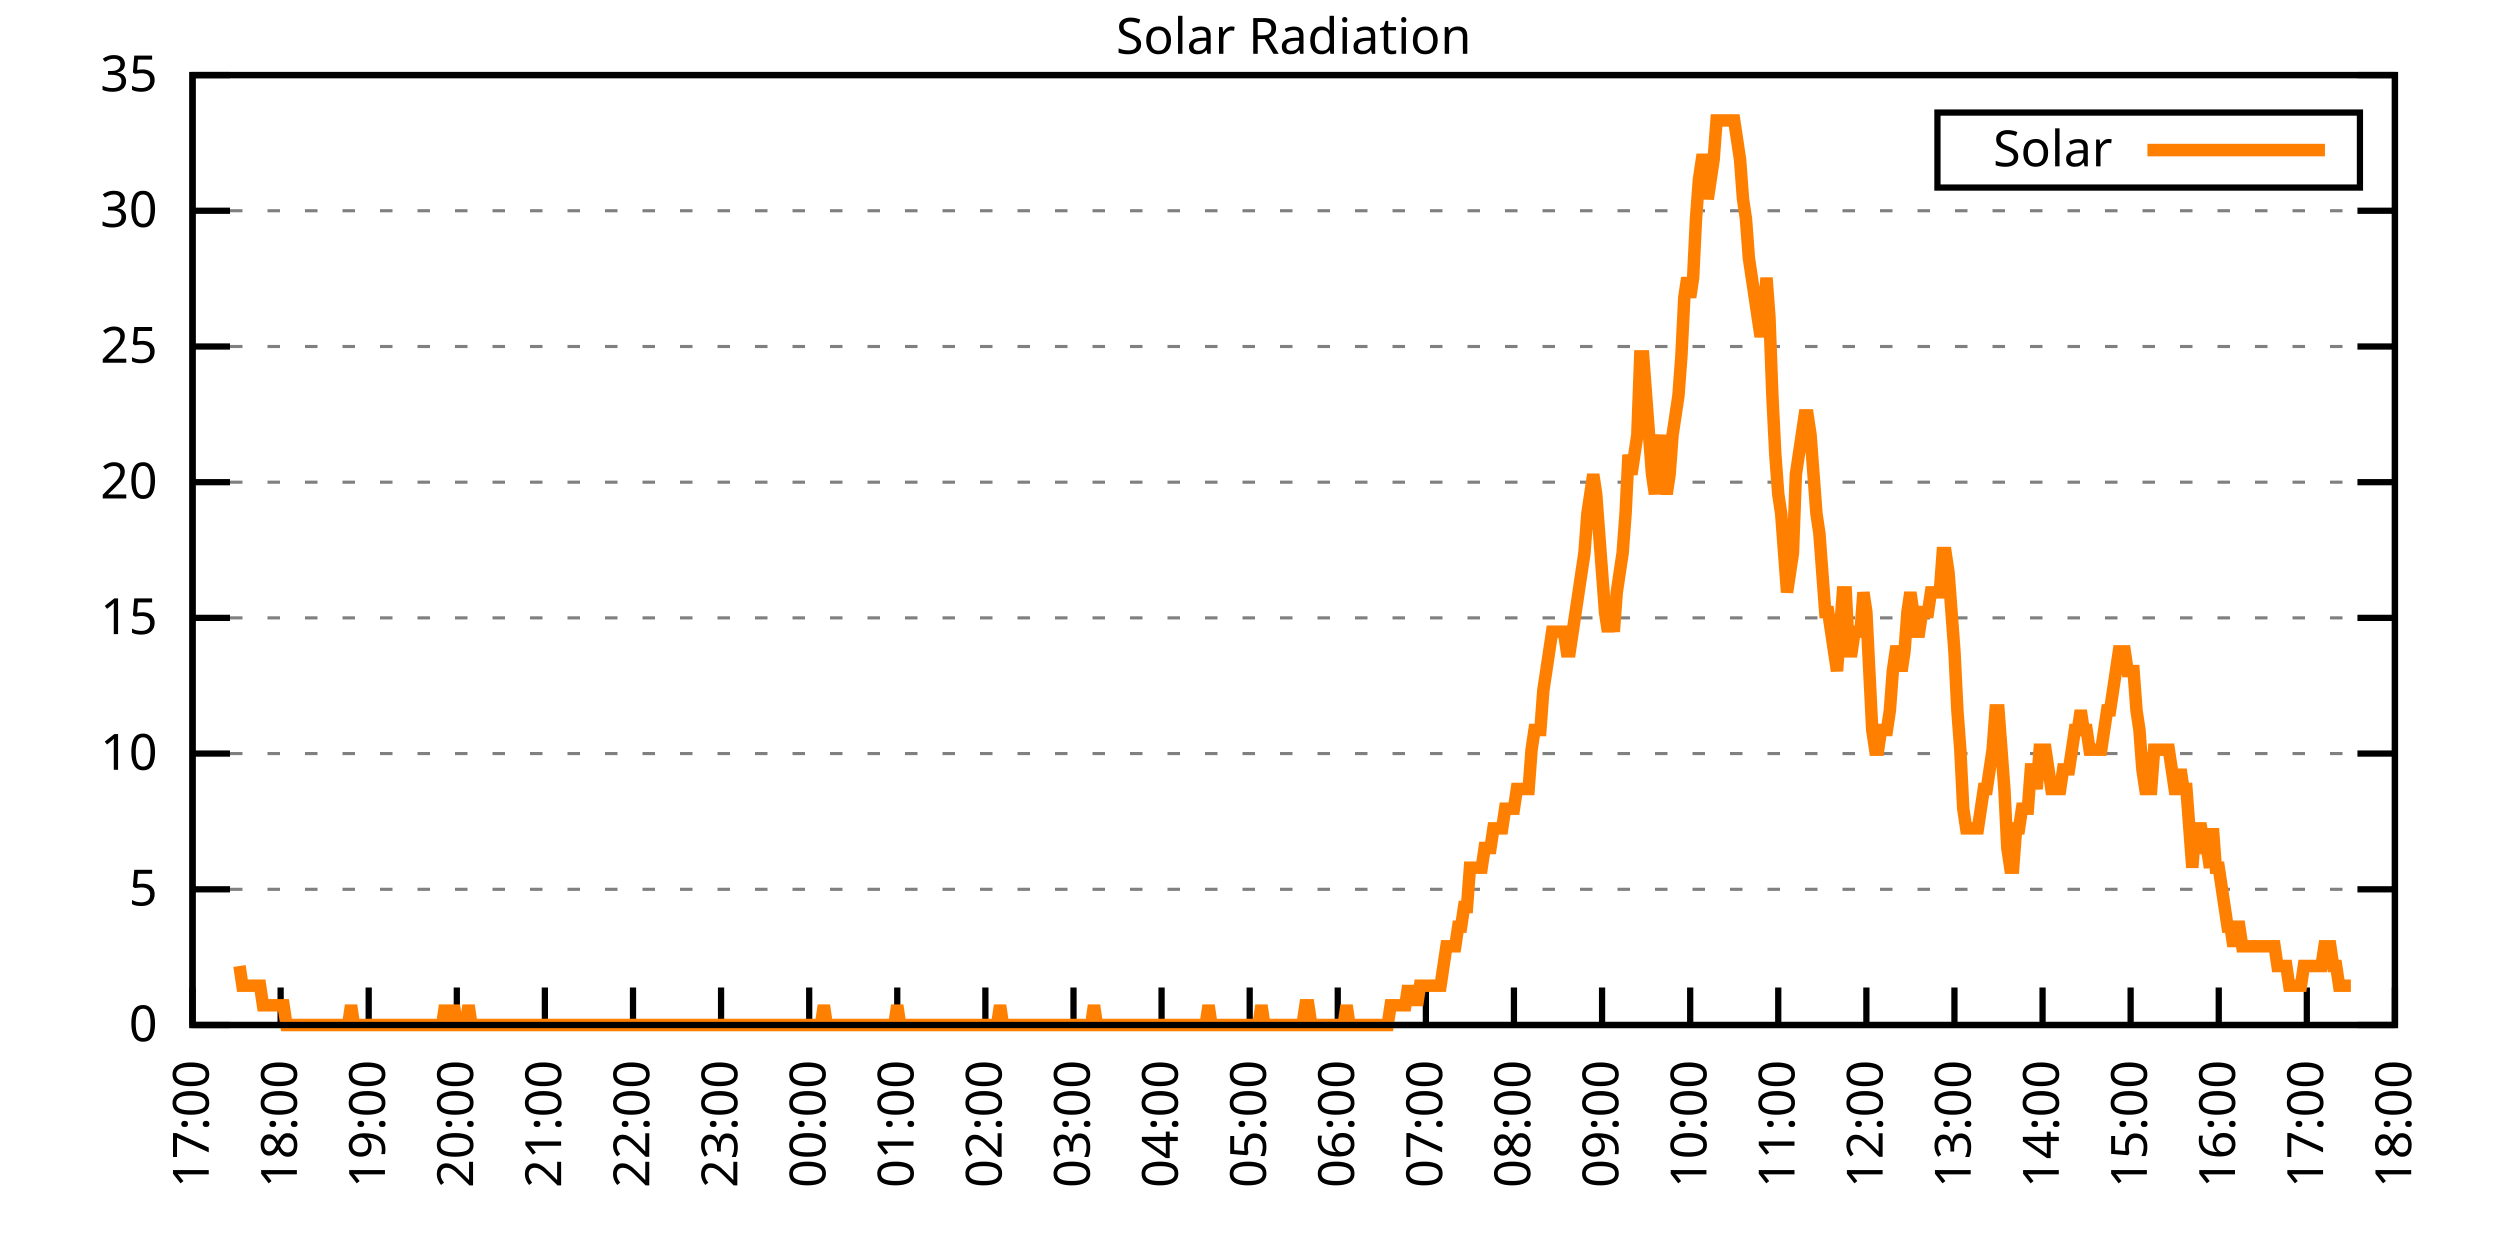
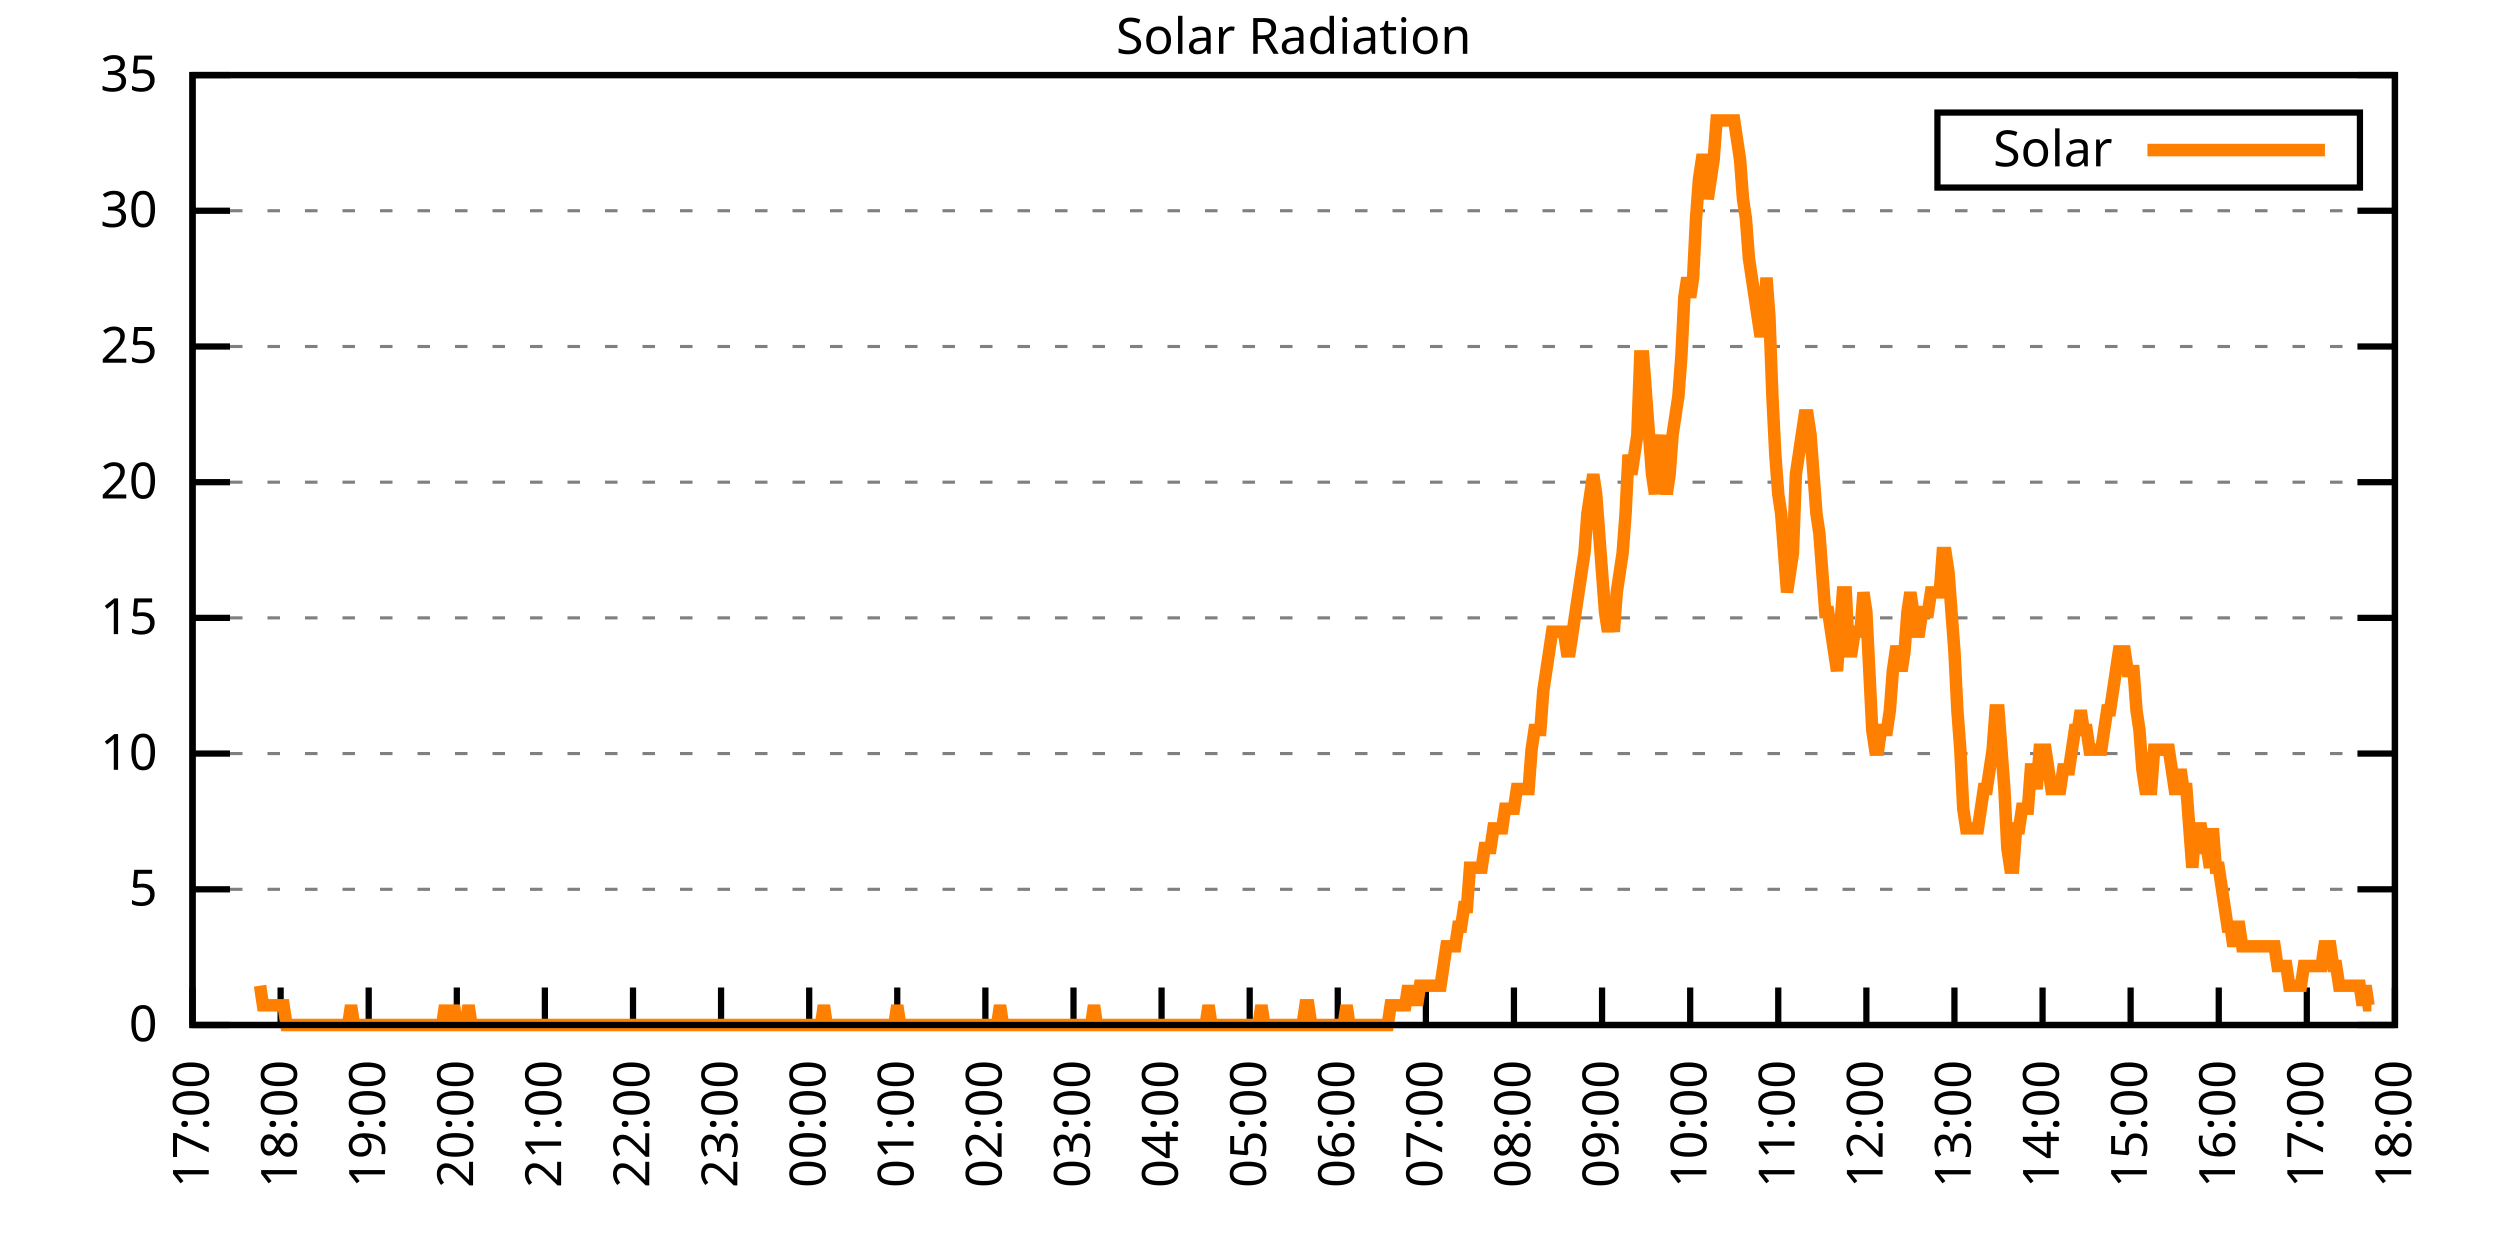
<svg xmlns="http://www.w3.org/2000/svg" xmlns:xlink="http://www.w3.org/1999/xlink" width="400" height="200" viewBox="0 0 400 200">
  <g id="gnuplot_canvas">
    <rect x="0" y="0" width="400" height="200" fill="none" />
    <defs>
      <circle id="gpDot" r="0.5" stroke-width="0.5" stroke="currentColor" />
      <path id="gpPt0" stroke-width="0.333" stroke="currentColor" d="M-1,0 h2 M0,-1 v2" />
      <path id="gpPt1" stroke-width="0.333" stroke="currentColor" d="M-1,-1 L1,1 M1,-1 L-1,1" />
      <path id="gpPt2" stroke-width="0.333" stroke="currentColor" d="M-1,0 L1,0 M0,-1 L0,1 M-1,-1 L1,1 M-1,1 L1,-1" />
      <rect id="gpPt3" stroke-width="0.333" stroke="currentColor" x="-1" y="-1" width="2" height="2" />
      <rect id="gpPt4" stroke-width="0.333" stroke="currentColor" fill="currentColor" x="-1" y="-1" width="2" height="2" />
      <circle id="gpPt5" stroke-width="0.333" stroke="currentColor" cx="0" cy="0" r="1" />
      <use xlink:href="#gpPt5" id="gpPt6" fill="currentColor" stroke="none" />
      <path id="gpPt7" stroke-width="0.333" stroke="currentColor" d="M0,-1.33 L-1.33,0.67 L1.33,0.67 z" />
      <use xlink:href="#gpPt7" id="gpPt8" fill="currentColor" stroke="none" />
      <use xlink:href="#gpPt7" id="gpPt9" stroke="currentColor" transform="rotate(180)" />
      <use xlink:href="#gpPt9" id="gpPt10" fill="currentColor" stroke="none" />
      <use xlink:href="#gpPt3" id="gpPt11" stroke="currentColor" transform="rotate(45)" />
      <use xlink:href="#gpPt11" id="gpPt12" fill="currentColor" stroke="none" />
      <path id="gpPt13" stroke-width="0.333" stroke="currentColor" d="M0,1.330 L1.265,0.411 L0.782,-1.067 L-0.782,-1.076 L-1.265,0.411 z" />
      <use xlink:href="#gpPt13" id="gpPt14" fill="currentColor" stroke="none" />
      <filter id="textbox" filterUnits="objectBoundingBox" x="0" y="0" height="1" width="1">
        <feFlood flood-color="white" flood-opacity="1" result="bgnd" />
        <feComposite in="SourceGraphic" in2="bgnd" operator="atop" />
      </filter>
      <filter id="greybox" filterUnits="objectBoundingBox" x="0" y="0" height="1" width="1">
        <feFlood flood-color="lightgrey" flood-opacity="1" result="grey" />
        <feComposite in="SourceGraphic" in2="grey" operator="atop" />
      </filter>
    </defs>
    <g fill="none" color="white" stroke="currentColor" stroke-width="1.00" stroke-linecap="butt" stroke-linejoin="miter">
</g>
    <g fill="none" color="black" stroke="currentColor" stroke-width="1.00" stroke-linecap="butt" stroke-linejoin="miter">
      <g stroke="none" shape-rendering="crispEdges">
        <polygon fill="rgb(255, 255, 255)" points="30.80,164.00 383.18,164.00 383.18,12.02 30.80,12.02 " />
      </g>
    </g>
    <g fill="none" color="black" stroke="currentColor" stroke-width="1.00" stroke-linecap="butt" stroke-linejoin="miter">
</g>
    <g fill="none" color="black" stroke="black" stroke-width="0.50" stroke-linecap="butt" stroke-linejoin="miter">
</g>
    <g fill="none" color="gray" stroke="currentColor" stroke-width="0.50" stroke-linecap="butt" stroke-linejoin="miter">
      <path stroke="gray" stroke-dasharray="2,4" class="gridline" d="M30.80,164.00 L383.19,164.00  " />
    </g>
    <g fill="none" color="gray" stroke="gray" stroke-width="1.00" stroke-linecap="butt" stroke-linejoin="miter">
</g>
    <g fill="none" color="black" stroke="currentColor" stroke-width="1.00" stroke-linecap="butt" stroke-linejoin="miter">
      <path stroke="black" d="M30.80,164.00 L36.80,164.00 M383.19,164.00 L377.19,164.00  " />
      <g transform="translate(25.20,166.60)" stroke="none" fill="black" font-family="Sans" font-size="8.00" text-anchor="end">
        <text>
          <tspan font-family="Sans"> 0</tspan>
        </text>
      </g>
    </g>
    <g fill="none" color="black" stroke="currentColor" stroke-width="1.00" stroke-linecap="butt" stroke-linejoin="miter">
</g>
    <g fill="none" color="black" stroke="black" stroke-width="0.50" stroke-linecap="butt" stroke-linejoin="miter">
</g>
    <g fill="none" color="gray" stroke="currentColor" stroke-width="0.50" stroke-linecap="butt" stroke-linejoin="miter">
      <path stroke="gray" stroke-dasharray="2,4" class="gridline" d="M30.80,142.29 L383.19,142.29  " />
    </g>
    <g fill="none" color="gray" stroke="gray" stroke-width="1.00" stroke-linecap="butt" stroke-linejoin="miter">
</g>
    <g fill="none" color="black" stroke="currentColor" stroke-width="1.00" stroke-linecap="butt" stroke-linejoin="miter">
      <path stroke="black" d="M30.80,142.29 L36.80,142.29 M383.19,142.29 L377.19,142.29  " />
      <g transform="translate(25.20,144.89)" stroke="none" fill="black" font-family="Sans" font-size="8.00" text-anchor="end">
        <text>
          <tspan font-family="Sans"> 5</tspan>
        </text>
      </g>
    </g>
    <g fill="none" color="black" stroke="currentColor" stroke-width="1.00" stroke-linecap="butt" stroke-linejoin="miter">
</g>
    <g fill="none" color="black" stroke="black" stroke-width="0.50" stroke-linecap="butt" stroke-linejoin="miter">
</g>
    <g fill="none" color="gray" stroke="currentColor" stroke-width="0.50" stroke-linecap="butt" stroke-linejoin="miter">
      <path stroke="gray" stroke-dasharray="2,4" class="gridline" d="M30.80,120.57 L383.19,120.57  " />
    </g>
    <g fill="none" color="gray" stroke="gray" stroke-width="1.00" stroke-linecap="butt" stroke-linejoin="miter">
</g>
    <g fill="none" color="black" stroke="currentColor" stroke-width="1.00" stroke-linecap="butt" stroke-linejoin="miter">
      <path stroke="black" d="M30.80,120.57 L36.80,120.57 M383.19,120.57 L377.19,120.57  " />
      <g transform="translate(25.20,123.17)" stroke="none" fill="black" font-family="Sans" font-size="8.00" text-anchor="end">
        <text>
          <tspan font-family="Sans"> 10</tspan>
        </text>
      </g>
    </g>
    <g fill="none" color="black" stroke="currentColor" stroke-width="1.00" stroke-linecap="butt" stroke-linejoin="miter">
</g>
    <g fill="none" color="black" stroke="black" stroke-width="0.50" stroke-linecap="butt" stroke-linejoin="miter">
</g>
    <g fill="none" color="gray" stroke="currentColor" stroke-width="0.50" stroke-linecap="butt" stroke-linejoin="miter">
      <path stroke="gray" stroke-dasharray="2,4" class="gridline" d="M30.80,98.86 L383.19,98.86  " />
    </g>
    <g fill="none" color="gray" stroke="gray" stroke-width="1.00" stroke-linecap="butt" stroke-linejoin="miter">
</g>
    <g fill="none" color="black" stroke="currentColor" stroke-width="1.00" stroke-linecap="butt" stroke-linejoin="miter">
      <path stroke="black" d="M30.80,98.86 L36.80,98.86 M383.19,98.86 L377.19,98.86  " />
      <g transform="translate(25.20,101.46)" stroke="none" fill="black" font-family="Sans" font-size="8.00" text-anchor="end">
        <text>
          <tspan font-family="Sans"> 15</tspan>
        </text>
      </g>
    </g>
    <g fill="none" color="black" stroke="currentColor" stroke-width="1.00" stroke-linecap="butt" stroke-linejoin="miter">
</g>
    <g fill="none" color="black" stroke="black" stroke-width="0.50" stroke-linecap="butt" stroke-linejoin="miter">
</g>
    <g fill="none" color="gray" stroke="currentColor" stroke-width="0.50" stroke-linecap="butt" stroke-linejoin="miter">
      <path stroke="gray" stroke-dasharray="2,4" class="gridline" d="M30.80,77.15 L383.19,77.15  " />
    </g>
    <g fill="none" color="gray" stroke="gray" stroke-width="1.00" stroke-linecap="butt" stroke-linejoin="miter">
</g>
    <g fill="none" color="black" stroke="currentColor" stroke-width="1.00" stroke-linecap="butt" stroke-linejoin="miter">
      <path stroke="black" d="M30.80,77.15 L36.80,77.15 M383.19,77.15 L377.19,77.15  " />
      <g transform="translate(25.20,79.75)" stroke="none" fill="black" font-family="Sans" font-size="8.00" text-anchor="end">
        <text>
          <tspan font-family="Sans"> 20</tspan>
        </text>
      </g>
    </g>
    <g fill="none" color="black" stroke="currentColor" stroke-width="1.00" stroke-linecap="butt" stroke-linejoin="miter">
</g>
    <g fill="none" color="black" stroke="black" stroke-width="0.50" stroke-linecap="butt" stroke-linejoin="miter">
</g>
    <g fill="none" color="gray" stroke="currentColor" stroke-width="0.50" stroke-linecap="butt" stroke-linejoin="miter">
      <path stroke="gray" stroke-dasharray="2,4" class="gridline" d="M30.80,55.44 L383.19,55.44  " />
    </g>
    <g fill="none" color="gray" stroke="gray" stroke-width="1.00" stroke-linecap="butt" stroke-linejoin="miter">
</g>
    <g fill="none" color="black" stroke="currentColor" stroke-width="1.00" stroke-linecap="butt" stroke-linejoin="miter">
      <path stroke="black" d="M30.80,55.44 L36.80,55.44 M383.19,55.44 L377.19,55.44  " />
      <g transform="translate(25.20,58.04)" stroke="none" fill="black" font-family="Sans" font-size="8.00" text-anchor="end">
        <text>
          <tspan font-family="Sans"> 25</tspan>
        </text>
      </g>
    </g>
    <g fill="none" color="black" stroke="currentColor" stroke-width="1.00" stroke-linecap="butt" stroke-linejoin="miter">
</g>
    <g fill="none" color="black" stroke="black" stroke-width="0.50" stroke-linecap="butt" stroke-linejoin="miter">
</g>
    <g fill="none" color="gray" stroke="currentColor" stroke-width="0.50" stroke-linecap="butt" stroke-linejoin="miter">
      <path stroke="gray" stroke-dasharray="2,4" class="gridline" d="M30.80,33.72 L383.19,33.72  " />
    </g>
    <g fill="none" color="gray" stroke="gray" stroke-width="1.00" stroke-linecap="butt" stroke-linejoin="miter">
</g>
    <g fill="none" color="black" stroke="currentColor" stroke-width="1.00" stroke-linecap="butt" stroke-linejoin="miter">
      <path stroke="black" d="M30.80,33.72 L36.80,33.72 M383.19,33.72 L377.19,33.72  " />
      <g transform="translate(25.20,36.32)" stroke="none" fill="black" font-family="Sans" font-size="8.00" text-anchor="end">
        <text>
          <tspan font-family="Sans"> 30</tspan>
        </text>
      </g>
    </g>
    <g fill="none" color="black" stroke="currentColor" stroke-width="1.00" stroke-linecap="butt" stroke-linejoin="miter">
</g>
    <g fill="none" color="black" stroke="black" stroke-width="0.50" stroke-linecap="butt" stroke-linejoin="miter">
</g>
    <g fill="none" color="gray" stroke="currentColor" stroke-width="0.50" stroke-linecap="butt" stroke-linejoin="miter">
      <path stroke="gray" stroke-dasharray="2,4" class="gridline" d="M30.80,12.01 L383.19,12.01  " />
    </g>
    <g fill="none" color="gray" stroke="gray" stroke-width="1.00" stroke-linecap="butt" stroke-linejoin="miter">
</g>
    <g fill="none" color="black" stroke="currentColor" stroke-width="1.00" stroke-linecap="butt" stroke-linejoin="miter">
      <path stroke="black" d="M30.80,12.01 L36.80,12.01 M383.19,12.01 L377.19,12.01  " />
      <g transform="translate(25.20,14.61)" stroke="none" fill="black" font-family="Sans" font-size="8.00" text-anchor="end">
        <text>
          <tspan font-family="Sans"> 35</tspan>
        </text>
      </g>
    </g>
    <g fill="none" color="black" stroke="currentColor" stroke-width="1.00" stroke-linecap="butt" stroke-linejoin="miter">
      <path stroke="black" d="M30.80,164.00 L30.80,158.00  " />
      <g transform="translate(33.40,169.60) rotate(270.00)" stroke="none" fill="black" font-family="Sans" font-size="8.00" text-anchor="end">
        <text>
          <tspan font-family="Sans">17:00</tspan>
        </text>
      </g>
    </g>
    <g fill="none" color="black" stroke="currentColor" stroke-width="1.00" stroke-linecap="butt" stroke-linejoin="miter">
      <path stroke="black" d="M44.90,164.00 L44.90,158.00  " />
      <g transform="translate(47.50,169.60) rotate(270.00)" stroke="none" fill="black" font-family="Sans" font-size="8.00" text-anchor="end">
        <text>
          <tspan font-family="Sans">18:00</tspan>
        </text>
      </g>
    </g>
    <g fill="none" color="black" stroke="currentColor" stroke-width="1.00" stroke-linecap="butt" stroke-linejoin="miter">
      <path stroke="black" d="M58.99,164.00 L58.99,158.00  " />
      <g transform="translate(61.59,169.60) rotate(270.00)" stroke="none" fill="black" font-family="Sans" font-size="8.00" text-anchor="end">
        <text>
          <tspan font-family="Sans">19:00</tspan>
        </text>
      </g>
    </g>
    <g fill="none" color="black" stroke="currentColor" stroke-width="1.00" stroke-linecap="butt" stroke-linejoin="miter">
      <path stroke="black" d="M73.09,164.00 L73.09,158.00  " />
      <g transform="translate(75.69,169.60) rotate(270.00)" stroke="none" fill="black" font-family="Sans" font-size="8.00" text-anchor="end">
        <text>
          <tspan font-family="Sans">20:00</tspan>
        </text>
      </g>
    </g>
    <g fill="none" color="black" stroke="currentColor" stroke-width="1.00" stroke-linecap="butt" stroke-linejoin="miter">
      <path stroke="black" d="M87.18,164.00 L87.18,158.00  " />
      <g transform="translate(89.78,169.60) rotate(270.00)" stroke="none" fill="black" font-family="Sans" font-size="8.00" text-anchor="end">
        <text>
          <tspan font-family="Sans">21:00</tspan>
        </text>
      </g>
    </g>
    <g fill="none" color="black" stroke="currentColor" stroke-width="1.00" stroke-linecap="butt" stroke-linejoin="miter">
      <path stroke="black" d="M101.28,164.00 L101.28,158.00  " />
      <g transform="translate(103.88,169.60) rotate(270.00)" stroke="none" fill="black" font-family="Sans" font-size="8.00" text-anchor="end">
        <text>
          <tspan font-family="Sans">22:00</tspan>
        </text>
      </g>
    </g>
    <g fill="none" color="black" stroke="currentColor" stroke-width="1.00" stroke-linecap="butt" stroke-linejoin="miter">
      <path stroke="black" d="M115.37,164.00 L115.37,158.00  " />
      <g transform="translate(117.97,169.60) rotate(270.00)" stroke="none" fill="black" font-family="Sans" font-size="8.00" text-anchor="end">
        <text>
          <tspan font-family="Sans">23:00</tspan>
        </text>
      </g>
    </g>
    <g fill="none" color="black" stroke="currentColor" stroke-width="1.00" stroke-linecap="butt" stroke-linejoin="miter">
      <path stroke="black" d="M129.47,164.00 L129.47,158.00  " />
      <g transform="translate(132.07,169.60) rotate(270.00)" stroke="none" fill="black" font-family="Sans" font-size="8.00" text-anchor="end">
        <text>
          <tspan font-family="Sans">00:00</tspan>
        </text>
      </g>
    </g>
    <g fill="none" color="black" stroke="currentColor" stroke-width="1.00" stroke-linecap="butt" stroke-linejoin="miter">
      <path stroke="black" d="M143.56,164.00 L143.56,158.00  " />
      <g transform="translate(146.16,169.60) rotate(270.00)" stroke="none" fill="black" font-family="Sans" font-size="8.00" text-anchor="end">
        <text>
          <tspan font-family="Sans">01:00</tspan>
        </text>
      </g>
    </g>
    <g fill="none" color="black" stroke="currentColor" stroke-width="1.00" stroke-linecap="butt" stroke-linejoin="miter">
      <path stroke="black" d="M157.66,164.00 L157.66,158.00  " />
      <g transform="translate(160.26,169.60) rotate(270.00)" stroke="none" fill="black" font-family="Sans" font-size="8.00" text-anchor="end">
        <text>
          <tspan font-family="Sans">02:00</tspan>
        </text>
      </g>
    </g>
    <g fill="none" color="black" stroke="currentColor" stroke-width="1.00" stroke-linecap="butt" stroke-linejoin="miter">
      <path stroke="black" d="M171.76,164.00 L171.76,158.00  " />
      <g transform="translate(174.36,169.60) rotate(270.00)" stroke="none" fill="black" font-family="Sans" font-size="8.00" text-anchor="end">
        <text>
          <tspan font-family="Sans">03:00</tspan>
        </text>
      </g>
    </g>
    <g fill="none" color="black" stroke="currentColor" stroke-width="1.00" stroke-linecap="butt" stroke-linejoin="miter">
      <path stroke="black" d="M185.85,164.00 L185.85,158.00  " />
      <g transform="translate(188.45,169.60) rotate(270.00)" stroke="none" fill="black" font-family="Sans" font-size="8.00" text-anchor="end">
        <text>
          <tspan font-family="Sans">04:00</tspan>
        </text>
      </g>
    </g>
    <g fill="none" color="black" stroke="currentColor" stroke-width="1.00" stroke-linecap="butt" stroke-linejoin="miter">
      <path stroke="black" d="M199.95,164.00 L199.95,158.00  " />
      <g transform="translate(202.55,169.60) rotate(270.00)" stroke="none" fill="black" font-family="Sans" font-size="8.00" text-anchor="end">
        <text>
          <tspan font-family="Sans">05:00</tspan>
        </text>
      </g>
    </g>
    <g fill="none" color="black" stroke="currentColor" stroke-width="1.00" stroke-linecap="butt" stroke-linejoin="miter">
      <path stroke="black" d="M214.04,164.00 L214.04,158.00  " />
      <g transform="translate(216.64,169.60) rotate(270.00)" stroke="none" fill="black" font-family="Sans" font-size="8.00" text-anchor="end">
        <text>
          <tspan font-family="Sans">06:00</tspan>
        </text>
      </g>
    </g>
    <g fill="none" color="black" stroke="currentColor" stroke-width="1.00" stroke-linecap="butt" stroke-linejoin="miter">
      <path stroke="black" d="M228.14,164.00 L228.14,158.00  " />
      <g transform="translate(230.74,169.60) rotate(270.00)" stroke="none" fill="black" font-family="Sans" font-size="8.00" text-anchor="end">
        <text>
          <tspan font-family="Sans">07:00</tspan>
        </text>
      </g>
    </g>
    <g fill="none" color="black" stroke="currentColor" stroke-width="1.00" stroke-linecap="butt" stroke-linejoin="miter">
      <path stroke="black" d="M242.23,164.00 L242.23,158.00  " />
      <g transform="translate(244.83,169.60) rotate(270.00)" stroke="none" fill="black" font-family="Sans" font-size="8.00" text-anchor="end">
        <text>
          <tspan font-family="Sans">08:00</tspan>
        </text>
      </g>
    </g>
    <g fill="none" color="black" stroke="currentColor" stroke-width="1.00" stroke-linecap="butt" stroke-linejoin="miter">
      <path stroke="black" d="M256.33,164.00 L256.33,158.00  " />
      <g transform="translate(258.93,169.60) rotate(270.00)" stroke="none" fill="black" font-family="Sans" font-size="8.00" text-anchor="end">
        <text>
          <tspan font-family="Sans">09:00</tspan>
        </text>
      </g>
    </g>
    <g fill="none" color="black" stroke="currentColor" stroke-width="1.00" stroke-linecap="butt" stroke-linejoin="miter">
      <path stroke="black" d="M270.43,164.00 L270.43,158.00  " />
      <g transform="translate(273.03,169.60) rotate(270.00)" stroke="none" fill="black" font-family="Sans" font-size="8.00" text-anchor="end">
        <text>
          <tspan font-family="Sans">10:00</tspan>
        </text>
      </g>
    </g>
    <g fill="none" color="black" stroke="currentColor" stroke-width="1.00" stroke-linecap="butt" stroke-linejoin="miter">
      <path stroke="black" d="M284.52,164.00 L284.52,158.00  " />
      <g transform="translate(287.12,169.60) rotate(270.00)" stroke="none" fill="black" font-family="Sans" font-size="8.00" text-anchor="end">
        <text>
          <tspan font-family="Sans">11:00</tspan>
        </text>
      </g>
    </g>
    <g fill="none" color="black" stroke="currentColor" stroke-width="1.00" stroke-linecap="butt" stroke-linejoin="miter">
      <path stroke="black" d="M298.62,164.00 L298.62,158.00  " />
      <g transform="translate(301.22,169.60) rotate(270.00)" stroke="none" fill="black" font-family="Sans" font-size="8.00" text-anchor="end">
        <text>
          <tspan font-family="Sans">12:00</tspan>
        </text>
      </g>
    </g>
    <g fill="none" color="black" stroke="currentColor" stroke-width="1.00" stroke-linecap="butt" stroke-linejoin="miter">
      <path stroke="black" d="M312.71,164.00 L312.71,158.00  " />
      <g transform="translate(315.31,169.60) rotate(270.00)" stroke="none" fill="black" font-family="Sans" font-size="8.00" text-anchor="end">
        <text>
          <tspan font-family="Sans">13:00</tspan>
        </text>
      </g>
    </g>
    <g fill="none" color="black" stroke="currentColor" stroke-width="1.00" stroke-linecap="butt" stroke-linejoin="miter">
      <path stroke="black" d="M326.81,164.00 L326.81,158.00  " />
      <g transform="translate(329.41,169.60) rotate(270.00)" stroke="none" fill="black" font-family="Sans" font-size="8.00" text-anchor="end">
        <text>
          <tspan font-family="Sans">14:00</tspan>
        </text>
      </g>
    </g>
    <g fill="none" color="black" stroke="currentColor" stroke-width="1.00" stroke-linecap="butt" stroke-linejoin="miter">
      <path stroke="black" d="M340.90,164.00 L340.90,158.00  " />
      <g transform="translate(343.50,169.60) rotate(270.00)" stroke="none" fill="black" font-family="Sans" font-size="8.00" text-anchor="end">
        <text>
          <tspan font-family="Sans">15:00</tspan>
        </text>
      </g>
    </g>
    <g fill="none" color="black" stroke="currentColor" stroke-width="1.00" stroke-linecap="butt" stroke-linejoin="miter">
      <path stroke="black" d="M355.00,164.00 L355.00,158.00  " />
      <g transform="translate(357.60,169.60) rotate(270.00)" stroke="none" fill="black" font-family="Sans" font-size="8.00" text-anchor="end">
        <text>
          <tspan font-family="Sans">16:00</tspan>
        </text>
      </g>
    </g>
    <g fill="none" color="black" stroke="currentColor" stroke-width="1.00" stroke-linecap="butt" stroke-linejoin="miter">
      <path stroke="black" d="M369.09,164.00 L369.09,158.00  " />
      <g transform="translate(371.69,169.60) rotate(270.00)" stroke="none" fill="black" font-family="Sans" font-size="8.00" text-anchor="end">
        <text>
          <tspan font-family="Sans">17:00</tspan>
        </text>
      </g>
    </g>
    <g fill="none" color="black" stroke="currentColor" stroke-width="1.00" stroke-linecap="butt" stroke-linejoin="miter">
      <path stroke="black" d="M383.19,164.00 L383.19,158.00  " />
      <g transform="translate(385.79,169.60) rotate(270.00)" stroke="none" fill="black" font-family="Sans" font-size="8.00" text-anchor="end">
        <text>
          <tspan font-family="Sans">18:00</tspan>
        </text>
      </g>
    </g>
    <g fill="none" color="black" stroke="currentColor" stroke-width="1.00" stroke-linecap="butt" stroke-linejoin="miter">
</g>
    <g fill="none" color="black" stroke="currentColor" stroke-width="1.00" stroke-linecap="butt" stroke-linejoin="miter">
      <path stroke="black" d="M30.80,12.01 L30.80,164.00 L383.19,164.00 L383.19,12.01 L30.80,12.01 Z  " />
    </g>
    <g fill="none" color="black" stroke="currentColor" stroke-width="1.00" stroke-linecap="butt" stroke-linejoin="miter">
</g>
    <g fill="none" color="black" stroke="currentColor" stroke-width="1.00" stroke-linecap="butt" stroke-linejoin="miter">
      <path stroke="black" d="M309.99,30.01 L309.99,18.01 L377.59,18.01 L377.59,30.01 L309.99,30.01 Z  " />
    </g>
    <g id="Solar_Radiation_plot_1">
      <g fill="none" color="white" stroke="black" stroke-width="2.00" stroke-linecap="butt" stroke-linejoin="miter">
</g>
      <g fill="none" color="black" stroke="currentColor" stroke-width="2.00" stroke-linecap="butt" stroke-linejoin="miter">
        <g transform="translate(337.99,26.61)" stroke="none" fill="black" font-family="Sans" font-size="8.00" text-anchor="end">
          <text>
            <tspan font-family="Sans">Solar</tspan>
          </text>
        </g>
      </g>
      <g fill="none" color="black" stroke="currentColor" stroke-width="2.00" stroke-linecap="butt" stroke-linejoin="miter">
-         <path stroke="rgb(255, 127,   0)" d="M343.59,24.01 L371.99,24.01 M38.32,154.56 L38.79,157.71 L39.26,157.71 L39.73,157.71 L40.20,157.71 L40.67,157.71   L41.14,157.71 L41.61,157.71 L42.08,160.85 L42.55,160.85 L43.02,160.85 L43.49,160.85 L43.96,160.85 L44.43,160.85   L44.90,160.85 L45.37,160.85 L45.84,164.00 L46.31,164.00 L46.78,164.00 L47.24,164.00 L47.71,164.00 L48.18,164.00   L48.65,164.00 L49.12,164.00 L49.59,164.00 L50.06,164.00 L50.53,164.00 L51.00,164.00 L51.47,164.00 L51.94,164.00   L52.41,164.00 L52.88,164.00 L53.35,164.00 L53.82,164.00 L54.29,164.00 L54.76,164.00 L55.23,164.00 L55.70,164.00   L56.17,160.85 L56.64,164.00 L57.11,164.00 L57.58,164.00 L58.05,164.00 L58.52,164.00 L58.99,164.00 L59.46,164.00   L59.93,164.00 L60.40,164.00 L60.87,164.00 L61.34,164.00 L61.81,164.00 L62.28,164.00 L62.75,164.00 L63.22,164.00   L63.69,164.00 L64.16,164.00 L64.63,164.00 L65.10,164.00 L65.57,164.00 L66.04,164.00 L66.51,164.00 L66.98,164.00   L67.45,164.00 L67.92,164.00 L68.39,164.00 L68.86,164.00 L69.33,164.00 L69.80,164.00 L70.27,164.00 L70.74,164.00   L71.21,160.85 L71.68,164.00 L72.15,164.00 L72.62,160.85 L73.09,164.00 L73.56,164.00 L74.03,164.00 L74.50,164.00   L74.97,160.85 L75.44,164.00 L75.91,164.00 L76.38,164.00 L76.85,164.00 L77.32,164.00 L77.79,164.00 L78.26,164.00   L78.73,164.00 L79.19,164.00 L79.66,164.00 L80.13,164.00 L80.60,164.00 L81.07,164.00 L81.54,164.00 L82.01,164.00   L82.48,164.00 L82.95,164.00 L83.42,164.00 L83.89,164.00 L84.36,164.00 L84.83,164.00 L85.30,164.00 L85.77,164.00   L86.24,164.00 L86.71,164.00 L87.18,164.00 L87.65,164.00 L88.12,164.00 L88.59,164.00 L89.06,164.00 L89.53,164.00   L90.00,164.00 L90.47,164.00 L90.94,164.00 L91.41,164.00 L91.88,164.00 L92.35,164.00 L92.82,164.00 L93.29,164.00   L93.76,164.00 L94.23,164.00 L94.70,164.00 L95.17,164.00 L95.64,164.00 L96.11,164.00 L96.58,164.00 L97.05,164.00   L97.52,164.00 L97.99,164.00 L98.46,164.00 L98.93,164.00 L99.40,164.00 L99.87,164.00 L100.34,164.00 L100.81,164.00   L101.28,164.00 L101.75,164.00 L102.22,164.00 L102.69,164.00 L103.16,164.00 L103.63,164.00 L104.10,164.00 L104.57,164.00   L105.04,164.00 L105.51,164.00 L105.98,164.00 L106.45,164.00 L106.92,164.00 L107.39,164.00 L107.86,164.00 L108.33,164.00   L108.56,164.00 L109.27,164.00 L109.74,164.00 L110.21,164.00 L110.68,164.00 L111.14,164.00 L111.61,164.00 L112.08,164.00   L112.55,164.00 L113.02,164.00 L113.49,164.00 L113.96,164.00 L114.43,164.00 L114.90,164.00 L115.37,164.00 L115.84,164.00   L116.31,164.00 L116.78,164.00 L117.25,164.00 L117.72,164.00 L118.19,164.00 L118.66,164.00 L119.13,164.00 L119.60,164.00   L120.07,164.00 L120.54,164.00 L121.01,164.00 L121.48,164.00 L121.95,164.00 L122.42,164.00 L122.89,164.00 L123.36,164.00   L123.83,164.00 L124.30,164.00 L124.77,164.00 L125.24,164.00 L125.71,164.00 L126.18,164.00 L126.65,164.00 L127.12,164.00   L127.59,164.00 L128.06,164.00 L128.53,164.00 L129.00,164.00 L129.47,164.00 L129.94,164.00 L130.41,164.00 L130.88,164.00   L131.35,164.00 L131.82,160.85 L132.29,164.00 L132.76,164.00 L133.23,164.00 L133.70,164.00 L134.17,164.00 L134.64,164.00   L135.11,164.00 L135.58,164.00 L136.05,164.00 L136.52,164.00 L136.99,164.00 L137.46,164.00 L137.93,164.00 L138.40,164.00   L138.87,164.00 L139.34,164.00 L139.81,164.00 L140.28,164.00 L140.75,164.00 L141.22,164.00 L141.69,164.00 L142.16,164.00   L142.63,164.00 L143.09,164.00 L143.56,160.85 L144.03,164.00 L144.50,164.00 L144.97,164.00 L145.44,164.00 L145.91,164.00   L146.38,164.00 L146.85,164.00 L147.32,164.00 L147.79,164.00 L148.26,164.00 L148.73,164.00 L149.20,164.00 L149.67,164.00   L150.14,164.00 L150.61,164.00 L151.08,164.00 L151.55,164.00 L152.02,164.00 L152.49,164.00 L152.96,164.00 L153.43,164.00   L153.90,164.00 L154.37,164.00 L154.84,164.00 L155.31,164.00 L155.78,164.00 L156.25,164.00 L156.72,164.00 L157.19,164.00   L157.66,164.00 L158.13,164.00 L158.60,164.00 L159.07,164.00 L159.54,164.00 L160.01,160.85 L160.48,164.00 L160.95,164.00   L161.42,164.00 L161.89,164.00 L162.36,164.00 L162.83,164.00 L163.30,164.00 L163.77,164.00 L164.24,164.00 L164.71,164.00   L165.18,164.00 L165.65,164.00 L166.12,164.00 L166.59,164.00 L167.06,164.00 L167.53,164.00 L168.00,164.00 L168.47,164.00   L168.94,164.00 L169.41,164.00 L169.88,164.00 L170.35,164.00 L170.82,164.00 L171.29,164.00 L171.76,164.00 L172.23,164.00   L172.70,164.00 L173.17,164.00 L173.64,164.00 L174.11,164.00 L174.58,164.00 L175.04,160.85 L175.51,164.00 L175.98,164.00   L176.45,164.00 L176.92,164.00 L177.39,164.00 L177.86,164.00 L178.33,164.00 L178.80,164.00 L179.27,164.00 L179.74,164.00   L180.21,164.00 L180.68,164.00 L181.15,164.00 L181.62,164.00 L182.09,164.00 L182.56,164.00 L183.03,164.00 L183.50,164.00   L183.97,164.00 L184.44,164.00 L184.91,164.00 L185.38,164.00 L185.85,164.00 L186.32,164.00 L186.79,164.00 L187.26,164.00   L187.73,164.00 L188.20,164.00 L188.67,164.00 L189.14,164.00 L189.61,164.00 L190.08,164.00 L190.55,164.00 L191.02,164.00   L191.49,164.00 L191.96,164.00 L192.43,164.00 L192.90,164.00 L193.37,160.85 L193.84,164.00 L194.31,164.00 L194.78,164.00   L195.25,164.00 L195.72,164.00 L196.19,164.00 L196.66,164.00 L197.13,164.00 L197.60,164.00 L198.07,164.00 L198.54,164.00   L199.01,164.00 L199.48,164.00 L199.95,164.00 L200.42,164.00 L200.89,164.00 L201.36,164.00 L201.83,160.85 L202.30,164.00   L202.77,164.00 L203.24,164.00 L203.71,164.00 L204.18,164.00 L204.65,164.00 L205.12,164.00 L205.59,164.00 L206.06,164.00   L206.53,164.00 L207.00,164.00 L207.46,164.00 L207.93,164.00 L208.40,164.00 L208.87,160.85 L209.34,160.85 L209.81,164.00   L210.28,164.00 L210.75,164.00 L211.22,164.00 L211.69,164.00 L212.16,164.00 L212.63,164.00 L213.10,164.00 L213.57,164.00   L214.04,164.00 L214.51,164.00 L214.98,164.00 L215.45,160.85 L215.92,164.00 L216.39,164.00 L216.86,164.00 L217.33,164.00   L217.80,164.00 L218.27,164.00 L218.74,164.00 L219.21,164.00 L219.68,164.00 L220.15,164.00 L220.62,164.00 L221.09,164.00   L221.56,164.00 L222.03,164.00 L222.50,160.85 L222.97,160.85 L223.44,160.85 L223.91,160.85 L224.38,160.85 L224.85,160.85   L225.32,157.71 L225.79,160.85 L226.26,157.71 L226.73,160.85 L227.20,157.71 L227.67,157.71 L228.14,157.71 L228.61,157.71   L229.08,157.71 L229.55,157.71 L230.02,157.71 L230.49,157.71 L230.96,154.56 L231.43,151.41 L231.90,151.41 L232.37,151.41   L232.84,151.41 L233.31,148.27 L233.78,148.27 L234.25,145.12 L234.72,145.12 L235.19,138.83 L235.66,138.83 L236.13,138.83   L236.60,138.83 L237.07,138.83 L237.54,135.68 L238.01,135.68 L238.48,135.68 L238.95,132.54 L239.41,132.54 L239.88,132.54   L240.35,132.54 L240.82,129.39 L241.29,129.39 L241.76,129.39 L242.23,129.39 L242.70,126.24 L243.17,126.24 L243.64,126.24   L244.11,126.24 L244.58,126.24 L245.05,119.95 L245.52,116.80 L245.99,116.80 L246.46,116.80 L246.93,110.51 L247.40,107.37   L247.87,104.22 L248.34,101.07 L248.81,101.07 L249.28,101.07 L249.75,101.07 L250.22,101.07 L250.69,104.22 L251.16,104.22   L251.63,101.07 L252.10,97.93 L252.57,94.78 L253.04,91.63 L253.51,88.49 L253.98,82.19 L254.45,79.05 L254.92,75.90   L255.39,79.05 L255.86,85.34 L256.33,91.63 L256.80,97.93 L257.27,101.07 L257.74,97.93 L258.21,101.07 L258.68,94.78   L259.15,91.63 L259.62,88.49 L260.09,82.19 L260.56,72.76 L261.03,75.90 L261.50,72.76 L261.97,69.61 L262.44,57.02   L262.91,57.02 L263.38,63.32 L263.85,69.61 L264.32,75.90 L264.79,79.05 L265.26,72.76 L265.73,69.61 L266.20,75.90   L266.67,79.05 L267.14,75.90 L267.61,69.61 L268.08,66.46 L268.55,63.32 L269.02,57.02 L269.49,47.58 L269.96,44.44   L270.43,47.58 L270.90,44.44 L271.36,35.00 L271.83,28.71 L272.30,25.56 L272.77,25.56 L273.24,31.85 L273.71,28.71   L274.18,25.56 L274.65,19.27 L275.12,19.27 L275.59,19.27 L276.06,19.27 L276.53,19.27 L277.00,19.27 L277.47,19.27   L277.94,22.41 L278.41,25.56 L278.88,31.85 L279.35,35.00 L279.82,41.29 L280.29,44.44 L280.76,47.58 L281.23,50.73   L281.70,53.88 L282.17,50.73 L282.64,44.44 L283.11,50.73 L283.58,63.32 L284.05,72.76 L284.52,79.05 L284.99,82.19   L285.46,88.49 L285.93,94.78 L286.40,91.63 L286.87,88.49 L287.34,75.90 L287.81,72.76 L288.28,69.61 L288.75,66.46   L289.22,66.46 L289.69,69.61 L290.16,75.90 L290.63,82.19 L291.10,85.34 L291.57,91.63 L292.04,97.93 L292.51,97.93   L292.98,101.07 L293.45,104.22 L293.92,107.37 L294.39,101.07 L294.86,94.78 L295.33,94.78 L295.80,104.22 L296.27,104.22   L296.74,101.07 L297.21,101.07 L297.68,101.07 L298.15,94.78 L298.62,97.93 L299.09,107.37 L299.56,116.80 L300.03,119.95   L300.50,119.95 L300.97,116.80 L301.44,116.80 L301.91,116.80 L302.38,113.66 L302.85,107.37 L303.31,104.22 L303.78,104.22   L304.25,107.37 L304.72,104.22 L305.19,97.93 L305.66,94.78 L306.13,97.93 L306.60,101.07 L307.07,101.07 L307.54,97.93   L308.01,97.93 L308.48,97.93 L308.95,94.78 L309.42,94.78 L309.89,94.78 L310.36,94.78 L310.83,88.49 L311.30,88.49   L311.77,91.63 L312.24,97.93 L312.71,104.22 L313.18,113.66 L313.65,119.95 L314.12,129.39 L314.59,132.54 L315.06,132.54   L315.53,132.54 L316.00,132.54 L316.47,132.54 L316.94,129.39 L317.41,126.24 L317.88,126.24 L318.35,123.10 L318.82,119.95   L319.29,113.66 L319.76,113.66 L320.23,119.95 L320.70,126.24 L321.17,135.68 L321.64,138.83 L322.11,138.83 L322.58,132.54   L323.05,132.54 L323.52,129.39 L323.99,129.39 L324.46,129.39 L324.93,123.10 L325.40,123.10 L325.87,126.24 L326.34,119.95   L326.81,119.95 L327.28,119.95 L327.75,123.10 L328.22,126.24 L328.69,126.24 L329.16,126.24 L329.63,126.24 L330.10,123.10   L330.57,123.10 L331.04,123.10 L331.51,119.95 L331.98,116.80 L332.45,116.80 L332.92,113.66 L333.39,116.80 L333.86,116.80   L334.33,119.95 L334.80,119.95 L335.26,119.95 L335.73,119.95 L336.20,119.95 L336.67,116.80 L337.14,113.66 L337.61,113.66   L338.08,110.51 L338.55,107.37 L339.02,104.22 L339.49,104.22 L339.96,104.22 L340.43,107.37 L340.90,107.37 L341.37,107.37   L341.84,113.66 L342.31,116.80 L342.78,123.10 L343.25,126.24 L343.72,126.24 L344.19,126.24 L344.66,119.95 L345.13,119.95   L345.60,119.95 L346.07,119.95 L346.54,119.95 L347.01,119.95 L347.48,123.10 L347.95,126.24 L348.42,126.24 L348.89,123.10   L349.36,126.24 L349.83,126.24 L350.30,132.54 L350.77,138.83 L351.24,132.54 L351.71,132.54 L352.18,132.54 L352.65,135.68   L353.12,135.68 L353.59,138.83 L354.06,132.54 L354.53,138.83 L355.00,138.83 L355.47,141.98 L355.94,145.12 L356.41,148.27   L356.88,148.27 L357.35,151.41 L357.82,148.27 L358.29,148.27 L358.76,151.41 L359.23,151.41 L359.70,151.41 L360.17,151.41   L360.64,151.41 L361.11,151.41 L361.58,151.41 L362.05,151.41 L362.52,151.41 L362.99,151.41 L363.46,151.41 L363.93,151.41   L364.40,154.56 L364.87,154.56 L365.34,154.56 L365.81,154.56 L366.28,157.71 L366.75,157.71 L367.21,157.71 L367.68,157.71   L368.15,157.71 L368.62,154.56 L369.09,154.56 L369.56,154.56 L370.03,154.56 L370.50,154.56 L370.97,154.56 L371.44,154.56   L371.91,151.41 L372.38,151.41 L372.85,151.41 L373.32,154.56 L373.79,154.56 L374.26,157.71 L374.73,157.71 L375.20,157.71   L375.67,157.71 L376.14,157.71  " />
+         <path stroke="rgb(255, 127,   0)" d="M343.59,24.01 L371.99,24.01 M41.61,157.71 L42.08,160.85 L42.55,160.85 L43.02,160.85 L43.49,160.85 L43.96,160.85   L44.43,160.85 L44.90,160.85 L45.37,160.85 L45.84,164.00 L46.31,164.00 L46.78,164.00 L47.24,164.00 L47.71,164.00   L48.18,164.00 L48.65,164.00 L49.12,164.00 L49.59,164.00 L50.06,164.00 L50.53,164.00 L51.00,164.00 L51.47,164.00   L51.94,164.00 L52.41,164.00 L52.88,164.00 L53.35,164.00 L53.82,164.00 L54.29,164.00 L54.76,164.00 L55.23,164.00   L55.70,164.00 L56.17,160.85 L56.64,164.00 L57.11,164.00 L57.58,164.00 L58.05,164.00 L58.52,164.00 L58.99,164.00   L59.46,164.00 L59.93,164.00 L60.40,164.00 L60.87,164.00 L61.34,164.00 L61.81,164.00 L62.28,164.00 L62.75,164.00   L63.22,164.00 L63.69,164.00 L64.16,164.00 L64.63,164.00 L65.10,164.00 L65.57,164.00 L66.04,164.00 L66.51,164.00   L66.98,164.00 L67.45,164.00 L67.92,164.00 L68.39,164.00 L68.86,164.00 L69.33,164.00 L69.80,164.00 L70.27,164.00   L70.74,164.00 L71.21,160.85 L71.68,164.00 L72.15,164.00 L72.62,160.85 L73.09,164.00 L73.56,164.00 L74.03,164.00   L74.50,164.00 L74.97,160.85 L75.44,164.00 L75.91,164.00 L76.38,164.00 L76.85,164.00 L77.32,164.00 L77.79,164.00   L78.26,164.00 L78.73,164.00 L79.19,164.00 L79.66,164.00 L80.13,164.00 L80.60,164.00 L81.07,164.00 L81.54,164.00   L82.01,164.00 L82.48,164.00 L82.95,164.00 L83.42,164.00 L83.89,164.00 L84.36,164.00 L84.83,164.00 L85.30,164.00   L85.77,164.00 L86.24,164.00 L86.71,164.00 L87.18,164.00 L87.65,164.00 L88.12,164.00 L88.59,164.00 L89.06,164.00   L89.53,164.00 L90.00,164.00 L90.47,164.00 L90.94,164.00 L91.41,164.00 L91.88,164.00 L92.35,164.00 L92.82,164.00   L93.29,164.00 L93.76,164.00 L94.23,164.00 L94.70,164.00 L95.17,164.00 L95.64,164.00 L96.11,164.00 L96.58,164.00   L97.05,164.00 L97.52,164.00 L97.99,164.00 L98.46,164.00 L98.93,164.00 L99.40,164.00 L99.87,164.00 L100.34,164.00   L100.81,164.00 L101.28,164.00 L101.75,164.00 L102.22,164.00 L102.69,164.00 L103.16,164.00 L103.63,164.00 L104.10,164.00   L104.57,164.00 L105.04,164.00 L105.51,164.00 L105.98,164.00 L106.45,164.00 L106.92,164.00 L107.39,164.00 L107.86,164.00   L108.33,164.00 L108.56,164.00 L109.27,164.00 L109.74,164.00 L110.21,164.00 L110.68,164.00 L111.14,164.00 L111.61,164.00   L112.08,164.00 L112.55,164.00 L113.02,164.00 L113.49,164.00 L113.96,164.00 L114.43,164.00 L114.90,164.00 L115.37,164.00   L115.84,164.00 L116.31,164.00 L116.78,164.00 L117.25,164.00 L117.72,164.00 L118.19,164.00 L118.66,164.00 L119.13,164.00   L119.60,164.00 L120.07,164.00 L120.54,164.00 L121.01,164.00 L121.48,164.00 L121.95,164.00 L122.42,164.00 L122.89,164.00   L123.36,164.00 L123.83,164.00 L124.30,164.00 L124.77,164.00 L125.24,164.00 L125.71,164.00 L126.18,164.00 L126.65,164.00   L127.12,164.00 L127.59,164.00 L128.06,164.00 L128.53,164.00 L129.00,164.00 L129.47,164.00 L129.94,164.00 L130.41,164.00   L130.88,164.00 L131.35,164.00 L131.82,160.85 L132.29,164.00 L132.76,164.00 L133.23,164.00 L133.70,164.00 L134.17,164.00   L134.64,164.00 L135.11,164.00 L135.58,164.00 L136.05,164.00 L136.52,164.00 L136.99,164.00 L137.46,164.00 L137.93,164.00   L138.40,164.00 L138.87,164.00 L139.34,164.00 L139.81,164.00 L140.28,164.00 L140.75,164.00 L141.22,164.00 L141.69,164.00   L142.16,164.00 L142.63,164.00 L143.09,164.00 L143.56,160.85 L144.03,164.00 L144.50,164.00 L144.97,164.00 L145.44,164.00   L145.91,164.00 L146.38,164.00 L146.85,164.00 L147.32,164.00 L147.79,164.00 L148.26,164.00 L148.73,164.00 L149.20,164.00   L149.67,164.00 L150.14,164.00 L150.61,164.00 L151.08,164.00 L151.55,164.00 L152.02,164.00 L152.49,164.00 L152.96,164.00   L153.43,164.00 L153.90,164.00 L154.37,164.00 L154.84,164.00 L155.31,164.00 L155.78,164.00 L156.25,164.00 L156.72,164.00   L157.19,164.00 L157.66,164.00 L158.13,164.00 L158.60,164.00 L159.07,164.00 L159.54,164.00 L160.01,160.85 L160.48,164.00   L160.95,164.00 L161.42,164.00 L161.89,164.00 L162.36,164.00 L162.83,164.00 L163.30,164.00 L163.77,164.00 L164.24,164.00   L164.71,164.00 L165.18,164.00 L165.65,164.00 L166.12,164.00 L166.59,164.00 L167.06,164.00 L167.53,164.00 L168.00,164.00   L168.47,164.00 L168.94,164.00 L169.41,164.00 L169.88,164.00 L170.35,164.00 L170.82,164.00 L171.29,164.00 L171.76,164.00   L172.23,164.00 L172.70,164.00 L173.17,164.00 L173.64,164.00 L174.11,164.00 L174.58,164.00 L175.04,160.85 L175.51,164.00   L175.98,164.00 L176.45,164.00 L176.92,164.00 L177.39,164.00 L177.86,164.00 L178.33,164.00 L178.80,164.00 L179.27,164.00   L179.74,164.00 L180.21,164.00 L180.68,164.00 L181.15,164.00 L181.62,164.00 L182.09,164.00 L182.56,164.00 L183.03,164.00   L183.50,164.00 L183.97,164.00 L184.44,164.00 L184.91,164.00 L185.38,164.00 L185.85,164.00 L186.32,164.00 L186.79,164.00   L187.26,164.00 L187.73,164.00 L188.20,164.00 L188.67,164.00 L189.14,164.00 L189.61,164.00 L190.08,164.00 L190.55,164.00   L191.02,164.00 L191.49,164.00 L191.96,164.00 L192.43,164.00 L192.90,164.00 L193.37,160.85 L193.84,164.00 L194.31,164.00   L194.78,164.00 L195.25,164.00 L195.72,164.00 L196.19,164.00 L196.66,164.00 L197.13,164.00 L197.60,164.00 L198.07,164.00   L198.54,164.00 L199.01,164.00 L199.48,164.00 L199.95,164.00 L200.42,164.00 L200.89,164.00 L201.36,164.00 L201.83,160.85   L202.30,164.00 L202.77,164.00 L203.24,164.00 L203.71,164.00 L204.18,164.00 L204.65,164.00 L205.12,164.00 L205.59,164.00   L206.06,164.00 L206.53,164.00 L207.00,164.00 L207.46,164.00 L207.93,164.00 L208.40,164.00 L208.87,160.85 L209.34,160.85   L209.81,164.00 L210.28,164.00 L210.75,164.00 L211.22,164.00 L211.69,164.00 L212.16,164.00 L212.63,164.00 L213.10,164.00   L213.57,164.00 L214.04,164.00 L214.51,164.00 L214.98,164.00 L215.45,160.85 L215.92,164.00 L216.39,164.00 L216.86,164.00   L217.33,164.00 L217.80,164.00 L218.27,164.00 L218.74,164.00 L219.21,164.00 L219.68,164.00 L220.15,164.00 L220.62,164.00   L221.09,164.00 L221.56,164.00 L222.03,164.00 L222.50,160.85 L222.97,160.85 L223.44,160.85 L223.91,160.85 L224.38,160.85   L224.85,160.85 L225.32,157.71 L225.79,160.85 L226.26,157.71 L226.73,160.85 L227.20,157.71 L227.67,157.71 L228.14,157.71   L228.61,157.71 L229.08,157.71 L229.55,157.71 L230.02,157.71 L230.49,157.71 L230.96,154.56 L231.43,151.41 L231.90,151.41   L232.37,151.41 L232.84,151.41 L233.31,148.27 L233.78,148.27 L234.25,145.12 L234.72,145.12 L235.19,138.83 L235.66,138.83   L236.13,138.83 L236.60,138.83 L237.07,138.83 L237.54,135.68 L238.01,135.68 L238.48,135.68 L238.95,132.54 L239.41,132.54   L239.88,132.54 L240.35,132.54 L240.82,129.39 L241.29,129.39 L241.76,129.39 L242.23,129.39 L242.70,126.24 L243.17,126.24   L243.64,126.24 L244.11,126.24 L244.58,126.24 L245.05,119.95 L245.52,116.80 L245.99,116.80 L246.46,116.80 L246.93,110.51   L247.40,107.37 L247.87,104.22 L248.34,101.07 L248.81,101.07 L249.28,101.07 L249.75,101.07 L250.22,101.07 L250.69,104.22   L251.16,104.22 L251.63,101.07 L252.10,97.93 L252.57,94.78 L253.04,91.63 L253.51,88.49 L253.98,82.19 L254.45,79.05   L254.92,75.90 L255.39,79.05 L255.86,85.34 L256.33,91.63 L256.80,97.93 L257.27,101.07 L257.74,97.93 L258.21,101.07   L258.68,94.78 L259.15,91.63 L259.62,88.49 L260.09,82.19 L260.56,72.76 L261.03,75.90 L261.50,72.76 L261.97,69.61   L262.44,57.02 L262.91,57.02 L263.38,63.32 L263.85,69.61 L264.32,75.90 L264.79,79.05 L265.26,72.76 L265.73,69.61   L266.20,75.90 L266.67,79.05 L267.14,75.90 L267.61,69.61 L268.08,66.46 L268.55,63.32 L269.02,57.02 L269.49,47.58   L269.96,44.44 L270.43,47.58 L270.90,44.44 L271.36,35.00 L271.83,28.71 L272.30,25.56 L272.77,25.56 L273.24,31.85   L273.71,28.71 L274.18,25.56 L274.65,19.27 L275.12,19.27 L275.59,19.27 L276.06,19.27 L276.53,19.27 L277.00,19.27   L277.47,19.27 L277.94,22.41 L278.41,25.56 L278.88,31.85 L279.35,35.00 L279.82,41.29 L280.29,44.44 L280.76,47.58   L281.23,50.73 L281.70,53.88 L282.17,50.73 L282.64,44.44 L283.11,50.73 L283.58,63.32 L284.05,72.76 L284.52,79.05   L284.99,82.19 L285.46,88.49 L285.93,94.78 L286.40,91.63 L286.87,88.49 L287.34,75.90 L287.81,72.76 L288.28,69.61   L288.75,66.46 L289.22,66.46 L289.69,69.61 L290.16,75.90 L290.63,82.19 L291.10,85.34 L291.57,91.63 L292.04,97.93   L292.51,97.93 L292.98,101.07 L293.45,104.22 L293.92,107.37 L294.39,101.07 L294.86,94.78 L295.33,94.78 L295.80,104.22   L296.27,104.22 L296.74,101.07 L297.21,101.07 L297.68,101.07 L298.15,94.78 L298.62,97.93 L299.09,107.37 L299.56,116.80   L300.03,119.95 L300.50,119.95 L300.97,116.80 L301.44,116.80 L301.91,116.80 L302.38,113.66 L302.85,107.37 L303.31,104.22   L303.78,104.22 L304.25,107.37 L304.72,104.22 L305.19,97.93 L305.66,94.78 L306.13,97.93 L306.60,101.07 L307.07,101.07   L307.54,97.93 L308.01,97.93 L308.48,97.93 L308.95,94.78 L309.42,94.78 L309.89,94.78 L310.36,94.78 L310.83,88.49   L311.30,88.49 L311.77,91.63 L312.24,97.93 L312.71,104.22 L313.18,113.66 L313.65,119.95 L314.12,129.39 L314.59,132.54   L315.06,132.54 L315.53,132.54 L316.00,132.54 L316.47,132.54 L316.94,129.39 L317.41,126.24 L317.88,126.24 L318.35,123.10   L318.82,119.95 L319.29,113.66 L319.76,113.66 L320.23,119.95 L320.70,126.24 L321.17,135.68 L321.64,138.83 L322.11,138.83   L322.58,132.54 L323.05,132.54 L323.52,129.39 L323.99,129.39 L324.46,129.39 L324.93,123.10 L325.40,123.10 L325.87,126.24   L326.34,119.95 L326.81,119.95 L327.28,119.95 L327.75,123.10 L328.22,126.24 L328.69,126.24 L329.16,126.24 L329.63,126.24   L330.10,123.10 L330.57,123.10 L331.04,123.10 L331.51,119.95 L331.98,116.80 L332.45,116.80 L332.92,113.66 L333.39,116.80   L333.86,116.80 L334.33,119.95 L334.80,119.95 L335.26,119.95 L335.73,119.95 L336.20,119.95 L336.67,116.80 L337.14,113.66   L337.61,113.66 L338.08,110.51 L338.55,107.37 L339.02,104.22 L339.49,104.22 L339.96,104.22 L340.43,107.37 L340.90,107.37   L341.37,107.37 L341.84,113.66 L342.31,116.80 L342.78,123.10 L343.25,126.24 L343.72,126.24 L344.19,126.24 L344.66,119.95   L345.13,119.95 L345.60,119.95 L346.07,119.95 L346.54,119.95 L347.01,119.95 L347.48,123.10 L347.95,126.24 L348.42,126.24   L348.89,123.10 L349.36,126.24 L349.83,126.24 L350.30,132.54 L350.77,138.83 L351.24,132.54 L351.71,132.54 L352.18,132.54   L352.65,135.68 L353.12,135.68 L353.59,138.83 L354.06,132.54 L354.53,138.83 L355.00,138.83 L355.47,141.98 L355.94,145.12   L356.41,148.27 L356.88,148.27 L357.35,151.41 L357.82,148.27 L358.29,148.27 L358.76,151.41 L359.23,151.41 L359.70,151.41   L360.17,151.41 L360.64,151.41 L361.11,151.41 L361.58,151.41 L362.05,151.41 L362.52,151.41 L362.99,151.41 L363.46,151.41   L363.93,151.41 L364.40,154.56 L364.87,154.56 L365.34,154.56 L365.81,154.56 L366.28,157.71 L366.75,157.71 L367.21,157.71   L367.68,157.71 L368.15,157.71 L368.62,154.56 L369.09,154.56 L369.56,154.56 L370.03,154.56 L370.50,154.56 L370.97,154.56   L371.44,154.56 L371.91,151.41 L372.38,151.41 L372.85,151.41 L373.32,154.56 L373.79,154.56 L374.26,157.71 L374.73,157.71   L375.20,157.71 L375.67,157.71 L376.14,157.71 L376.61,157.71 L377.08,157.71 L377.55,157.71 L378.02,160.85 L378.49,157.71   L378.96,160.85 L379.43,160.85  " />
      </g>
    </g>
    <g fill="none" color="black" stroke="currentColor" stroke-width="2.00" stroke-linecap="butt" stroke-linejoin="miter">
</g>
    <g fill="none" color="black" stroke="black" stroke-width="1.00" stroke-linecap="butt" stroke-linejoin="miter">
</g>
    <g fill="none" color="black" stroke="currentColor" stroke-width="1.00" stroke-linecap="butt" stroke-linejoin="miter">
      <path stroke="black" d="M30.80,12.01 L30.80,164.00 L383.19,164.00 L383.19,12.01 L30.80,12.01 Z  " />
      <g transform="translate(6.80,88.01) rotate(270.00)" stroke="none" fill="black" font-family="Sans" font-size="8.00" text-anchor="middle">
        <text />
      </g>
    </g>
    <g fill="none" color="black" stroke="currentColor" stroke-width="1.00" stroke-linecap="butt" stroke-linejoin="miter">
</g>
    <g fill="none" color="black" stroke="currentColor" stroke-width="1.00" stroke-linecap="butt" stroke-linejoin="miter">
      <g transform="translate(206.99,8.61)" stroke="none" fill="black" font-family="Sans" font-size="8.00" text-anchor="middle">
        <text>
          <tspan font-family="Sans">Solar Radiation</tspan>
        </text>
      </g>
    </g>
    <g fill="none" color="black" stroke="currentColor" stroke-width="1.00" stroke-linecap="butt" stroke-linejoin="miter">
</g>
  </g>
</svg>
